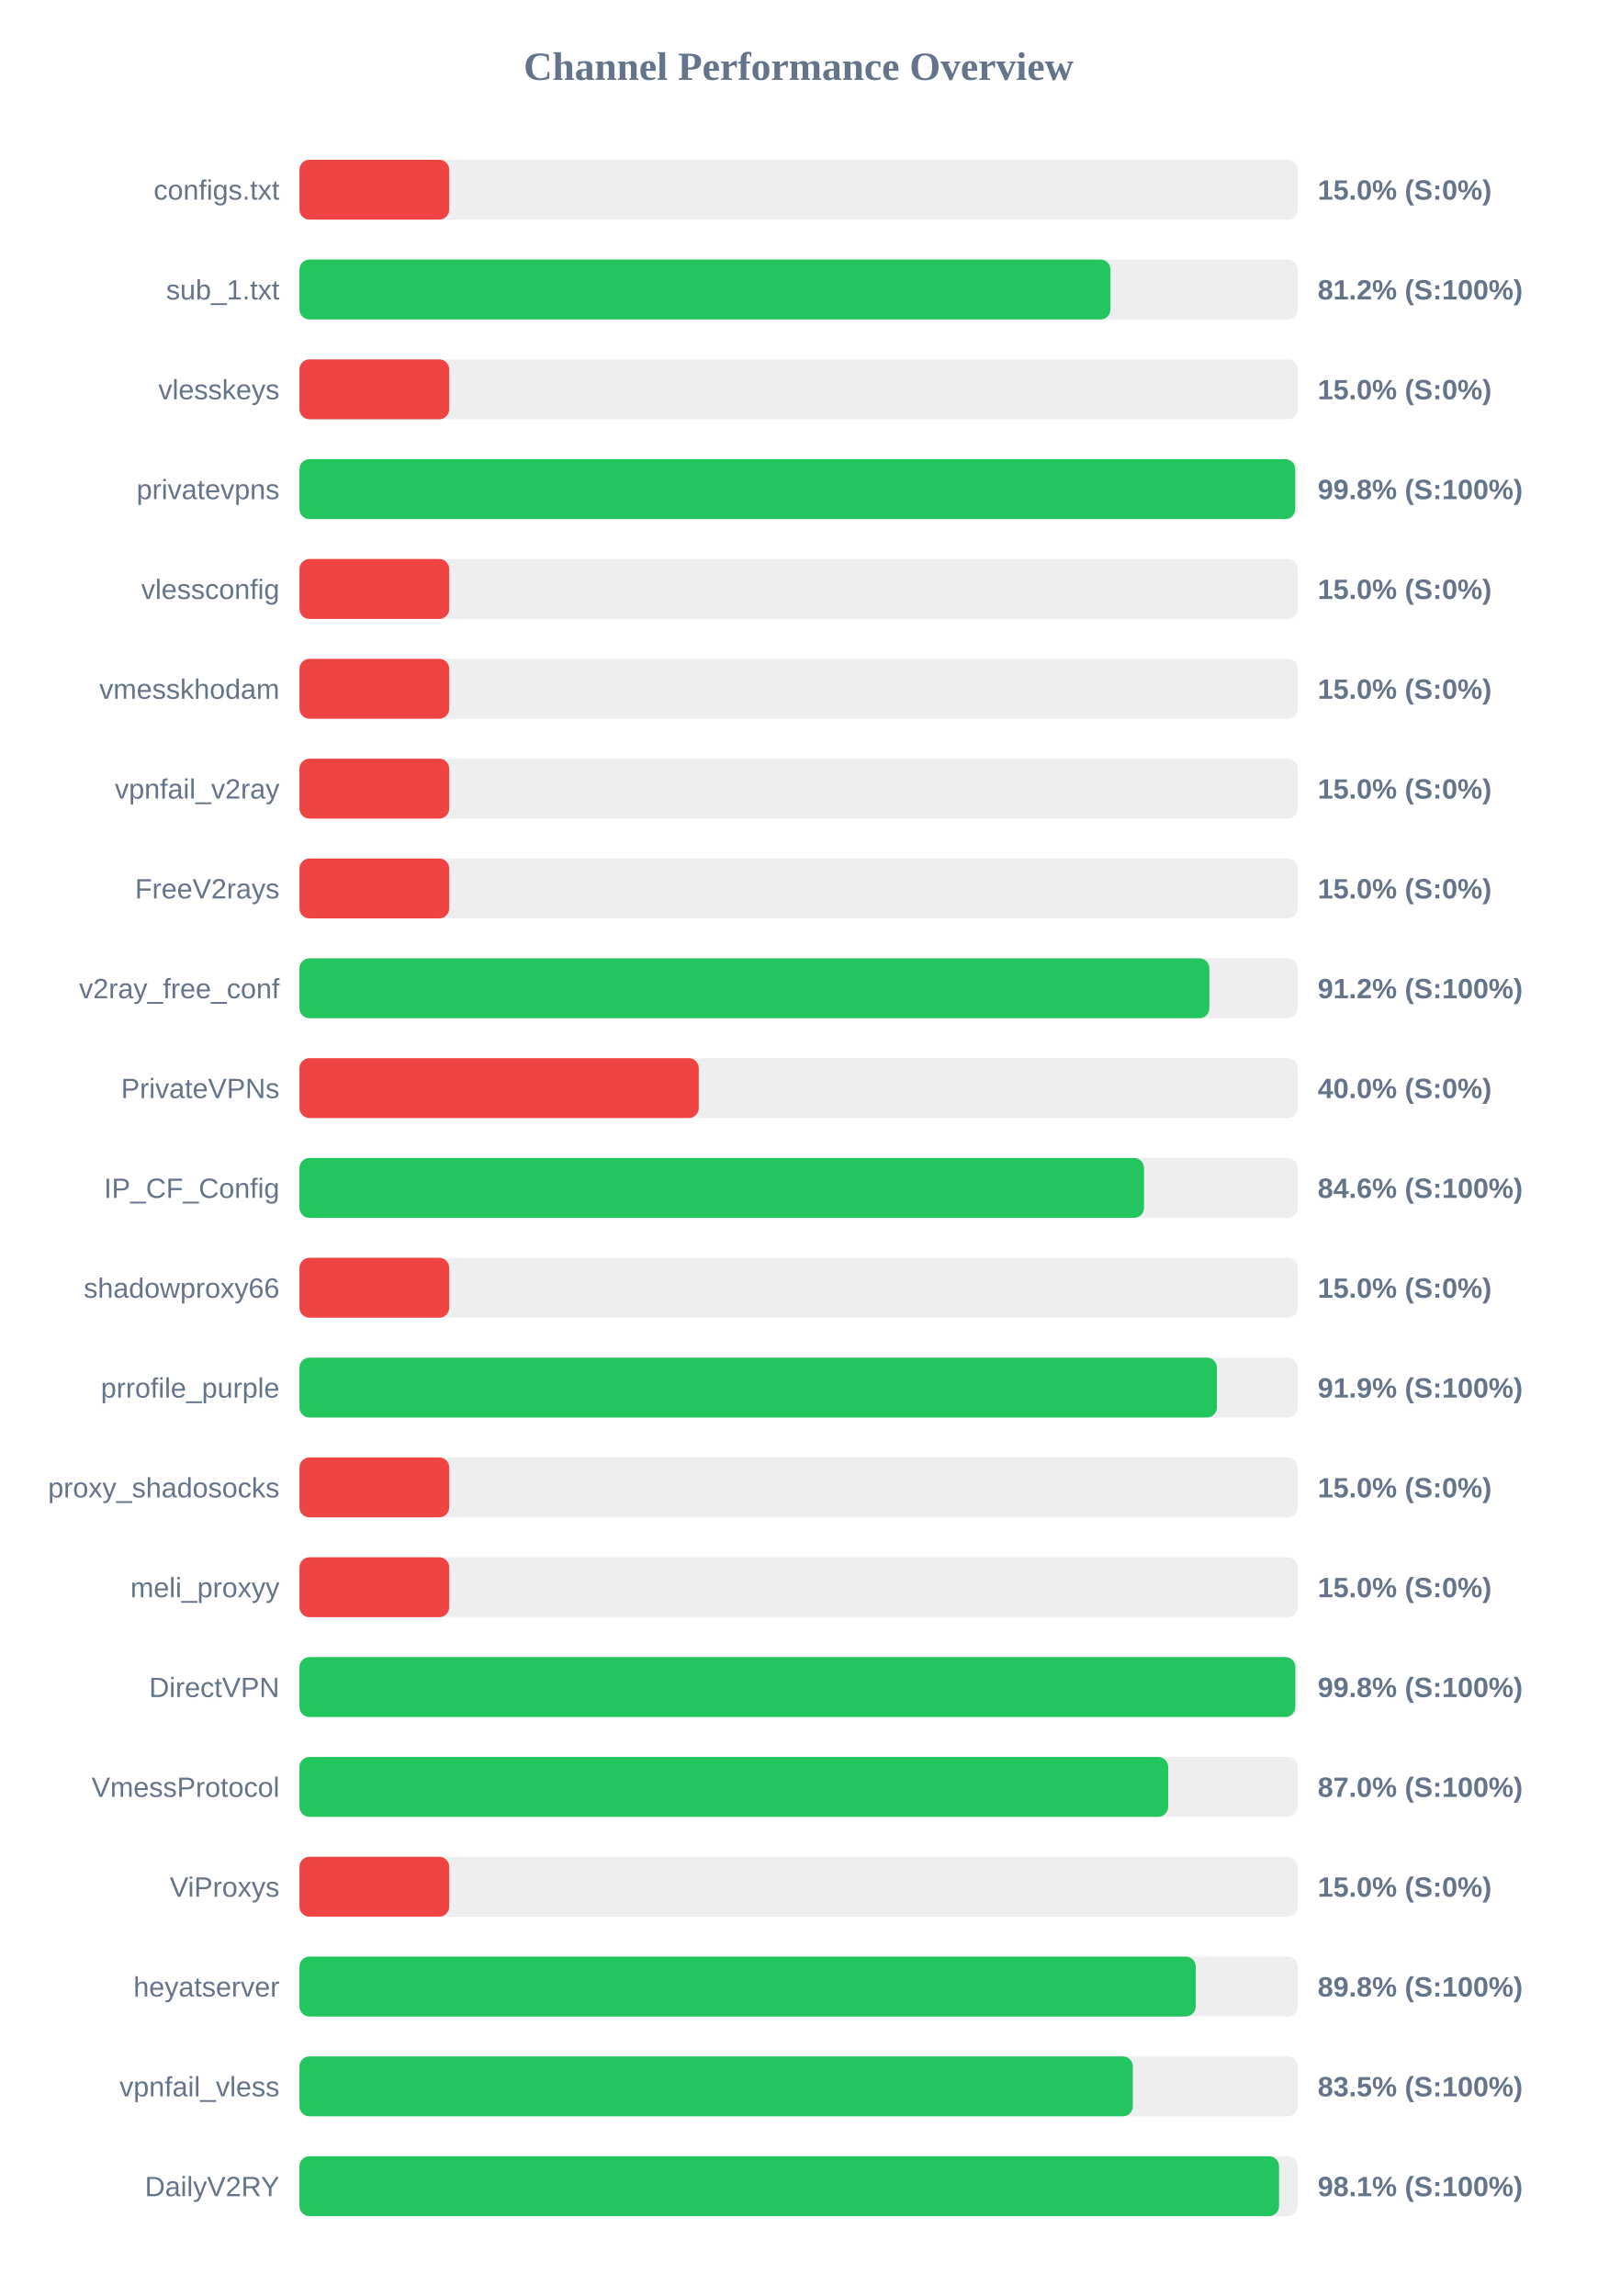
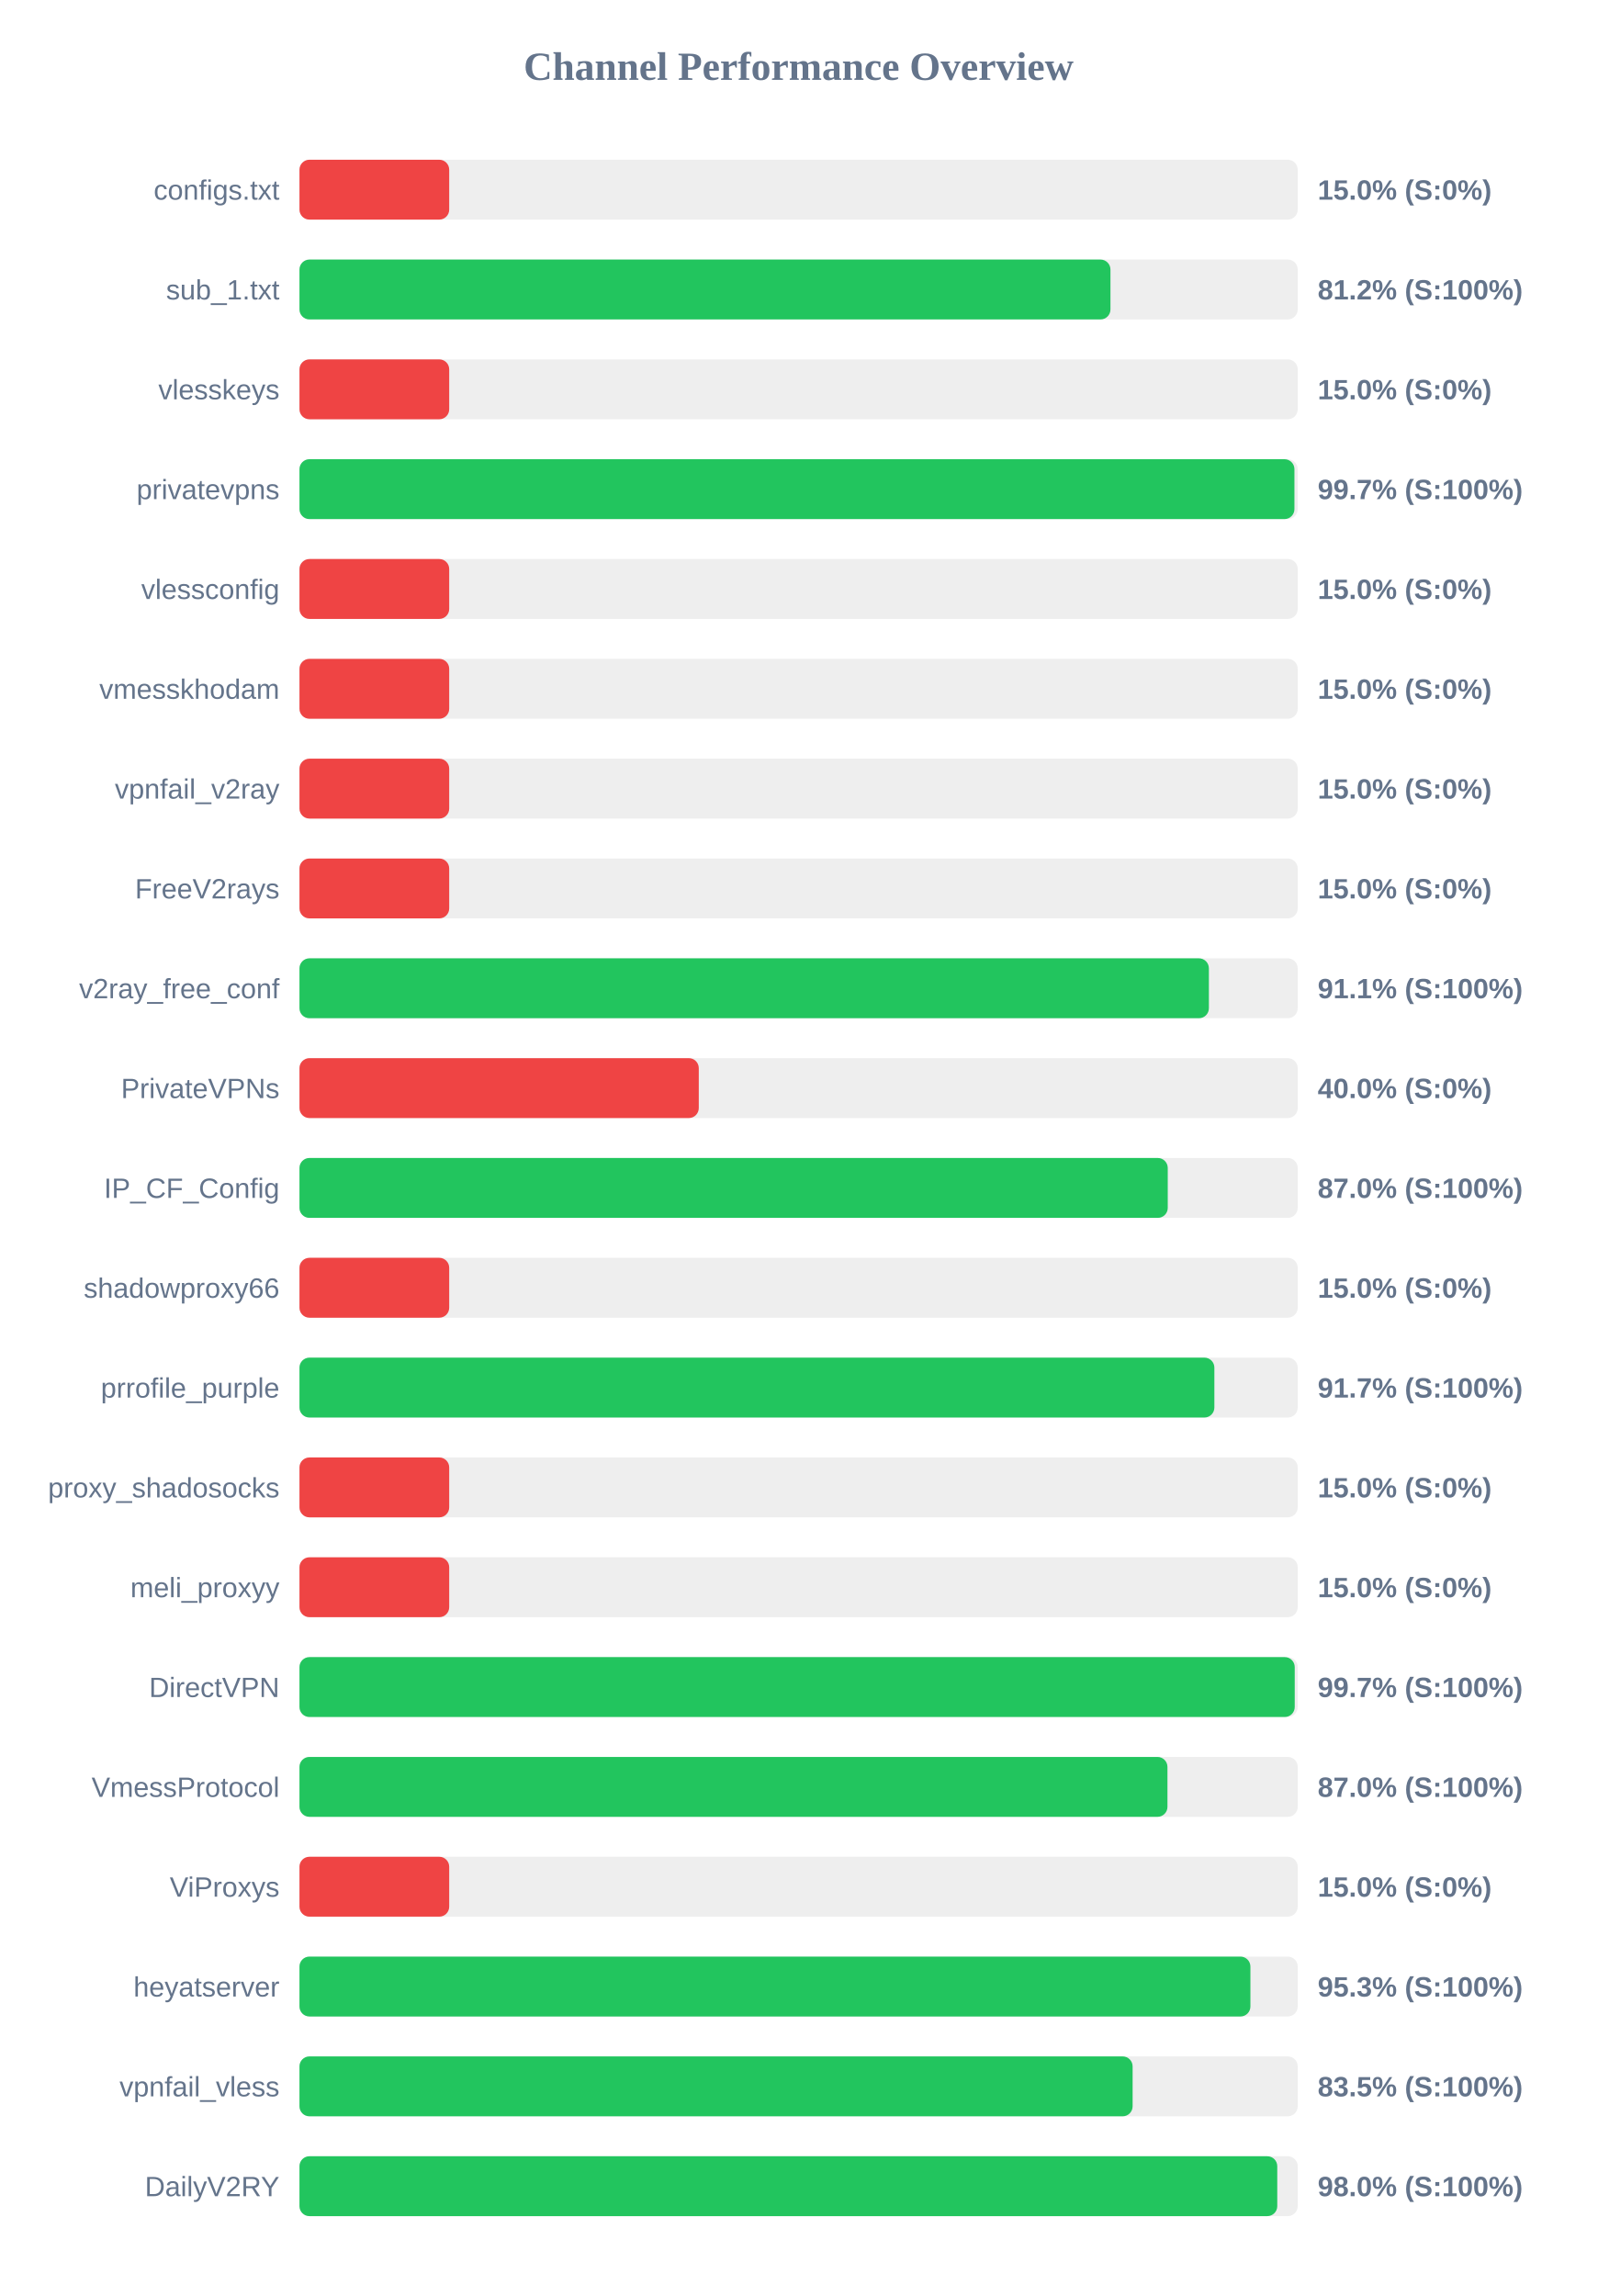
<svg xmlns="http://www.w3.org/2000/svg" width="800" height="1150" version="1.1">
  <style>
        .row { font: 14px Arial; fill: #64748b; }
        .score { font: bold 14px Arial; fill: #64748b; }
    </style>
  <text x="400" y="40" text-anchor="middle" font-size="20px" font-weight="bold" fill="#64748b">Channel Performance Overview</text>
  <rect x="150" y="80" width="500" height="30" fill="#eee" rx="5" />
  <rect x="150" y="80" width="75.0" height="30" fill="#ef4444" rx="5" />
  <text x="140" y="100" text-anchor="end" class="row">configs.txt</text>
  <text x="660" y="100" text-anchor="start" class="score">15.0% (S:0%)</text>
  <rect x="150" y="130" width="500" height="30" fill="#eee" rx="5" />
  <rect x="150" y="130" width="406.2" height="30" fill="#22c55e" rx="5" />
  <text x="140" y="150" text-anchor="end" class="row">sub_1.txt</text>
  <text x="660" y="150" text-anchor="start" class="score">81.2% (S:100%)</text>
  <rect x="150" y="180" width="500" height="30" fill="#eee" rx="5" />
  <rect x="150" y="180" width="75.0" height="30" fill="#ef4444" rx="5" />
  <text x="140" y="200" text-anchor="end" class="row">vlesskeys</text>
  <text x="660" y="200" text-anchor="start" class="score">15.0% (S:0%)</text>
  <rect x="150" y="230" width="500" height="30" fill="#eee" rx="5" />
-   <rect x="150" y="230" width="498.75" height="30" fill="#22c55e" rx="5" />
+   <rect x="150" y="230" width="498.35" height="30" fill="#22c55e" rx="5" />
  <text x="140" y="250" text-anchor="end" class="row">privatevpns</text>
-   <text x="660" y="250" text-anchor="start" class="score">99.8% (S:100%)</text>
+   <text x="660" y="250" text-anchor="start" class="score">99.7% (S:100%)</text>
  <rect x="150" y="280" width="500" height="30" fill="#eee" rx="5" />
  <rect x="150" y="280" width="75.0" height="30" fill="#ef4444" rx="5" />
  <text x="140" y="300" text-anchor="end" class="row">vlessconfig</text>
  <text x="660" y="300" text-anchor="start" class="score">15.0% (S:0%)</text>
  <rect x="150" y="330" width="500" height="30" fill="#eee" rx="5" />
  <rect x="150" y="330" width="75.0" height="30" fill="#ef4444" rx="5" />
  <text x="140" y="350" text-anchor="end" class="row">vmesskhodam</text>
  <text x="660" y="350" text-anchor="start" class="score">15.0% (S:0%)</text>
  <rect x="150" y="380" width="500" height="30" fill="#eee" rx="5" />
  <rect x="150" y="380" width="75.0" height="30" fill="#ef4444" rx="5" />
  <text x="140" y="400" text-anchor="end" class="row">vpnfail_v2ray</text>
  <text x="660" y="400" text-anchor="start" class="score">15.0% (S:0%)</text>
  <rect x="150" y="430" width="500" height="30" fill="#eee" rx="5" />
  <rect x="150" y="430" width="75.0" height="30" fill="#ef4444" rx="5" />
  <text x="140" y="450" text-anchor="end" class="row">FreeV2rays</text>
  <text x="660" y="450" text-anchor="start" class="score">15.0% (S:0%)</text>
  <rect x="150" y="480" width="500" height="30" fill="#eee" rx="5" />
-   <rect x="150" y="480" width="455.75" height="30" fill="#22c55e" rx="5" />
+   <rect x="150" y="480" width="455.5" height="30" fill="#22c55e" rx="5" />
  <text x="140" y="500" text-anchor="end" class="row">v2ray_free_conf</text>
-   <text x="660" y="500" text-anchor="start" class="score">91.2% (S:100%)</text>
+   <text x="660" y="500" text-anchor="start" class="score">91.1% (S:100%)</text>
  <rect x="150" y="530" width="500" height="30" fill="#eee" rx="5" />
  <rect x="150" y="530" width="200.0" height="30" fill="#ef4444" rx="5" />
  <text x="140" y="550" text-anchor="end" class="row">PrivateVPNs</text>
  <text x="660" y="550" text-anchor="start" class="score">40.0% (S:0%)</text>
  <rect x="150" y="580" width="500" height="30" fill="#eee" rx="5" />
-   <rect x="150" y="580" width="423.0" height="30" fill="#22c55e" rx="5" />
+   <rect x="150" y="580" width="434.9" height="30" fill="#22c55e" rx="5" />
  <text x="140" y="600" text-anchor="end" class="row">IP_CF_Config</text>
-   <text x="660" y="600" text-anchor="start" class="score">84.6% (S:100%)</text>
+   <text x="660" y="600" text-anchor="start" class="score">87.0% (S:100%)</text>
  <rect x="150" y="630" width="500" height="30" fill="#eee" rx="5" />
  <rect x="150" y="630" width="75.0" height="30" fill="#ef4444" rx="5" />
  <text x="140" y="650" text-anchor="end" class="row">shadowproxy66</text>
  <text x="660" y="650" text-anchor="start" class="score">15.0% (S:0%)</text>
  <rect x="150" y="680" width="500" height="30" fill="#eee" rx="5" />
-   <rect x="150" y="680" width="459.5" height="30" fill="#22c55e" rx="5" />
+   <rect x="150" y="680" width="458.25" height="30" fill="#22c55e" rx="5" />
  <text x="140" y="700" text-anchor="end" class="row">prrofile_purple</text>
-   <text x="660" y="700" text-anchor="start" class="score">91.9% (S:100%)</text>
+   <text x="660" y="700" text-anchor="start" class="score">91.7% (S:100%)</text>
  <rect x="150" y="730" width="500" height="30" fill="#eee" rx="5" />
  <rect x="150" y="730" width="75.0" height="30" fill="#ef4444" rx="5" />
  <text x="140" y="750" text-anchor="end" class="row">proxy_shadosocks</text>
  <text x="660" y="750" text-anchor="start" class="score">15.0% (S:0%)</text>
  <rect x="150" y="780" width="500" height="30" fill="#eee" rx="5" />
  <rect x="150" y="780" width="75.0" height="30" fill="#ef4444" rx="5" />
  <text x="140" y="800" text-anchor="end" class="row">meli_proxyy</text>
  <text x="660" y="800" text-anchor="start" class="score">15.0% (S:0%)</text>
  <rect x="150" y="830" width="500" height="30" fill="#eee" rx="5" />
-   <rect x="150" y="830" width="498.8" height="30" fill="#22c55e" rx="5" />
+   <rect x="150" y="830" width="498.5" height="30" fill="#22c55e" rx="5" />
  <text x="140" y="850" text-anchor="end" class="row">DirectVPN</text>
-   <text x="660" y="850" text-anchor="start" class="score">99.8% (S:100%)</text>
+   <text x="660" y="850" text-anchor="start" class="score">99.7% (S:100%)</text>
  <rect x="150" y="880" width="500" height="30" fill="#eee" rx="5" />
-   <rect x="150" y="880" width="435.1" height="30" fill="#22c55e" rx="5" />
+   <rect x="150" y="880" width="434.75" height="30" fill="#22c55e" rx="5" />
  <text x="140" y="900" text-anchor="end" class="row">VmessProtocol</text>
  <text x="660" y="900" text-anchor="start" class="score">87.0% (S:100%)</text>
  <rect x="150" y="930" width="500" height="30" fill="#eee" rx="5" />
  <rect x="150" y="930" width="75.0" height="30" fill="#ef4444" rx="5" />
  <text x="140" y="950" text-anchor="end" class="row">ViProxys</text>
  <text x="660" y="950" text-anchor="start" class="score">15.0% (S:0%)</text>
  <rect x="150" y="980" width="500" height="30" fill="#eee" rx="5" />
-   <rect x="150" y="980" width="448.9" height="30" fill="#22c55e" rx="5" />
+   <rect x="150" y="980" width="476.3" height="30" fill="#22c55e" rx="5" />
  <text x="140" y="1000" text-anchor="end" class="row">heyatserver</text>
-   <text x="660" y="1000" text-anchor="start" class="score">89.8% (S:100%)</text>
+   <text x="660" y="1000" text-anchor="start" class="score">95.3% (S:100%)</text>
  <rect x="150" y="1030" width="500" height="30" fill="#eee" rx="5" />
-   <rect x="150" y="1030" width="417.4" height="30" fill="#22c55e" rx="5" />
+   <rect x="150" y="1030" width="417.3" height="30" fill="#22c55e" rx="5" />
  <text x="140" y="1050" text-anchor="end" class="row">vpnfail_vless</text>
  <text x="660" y="1050" text-anchor="start" class="score">83.5% (S:100%)</text>
  <rect x="150" y="1080" width="500" height="30" fill="#eee" rx="5" />
-   <rect x="150" y="1080" width="490.65" height="30" fill="#22c55e" rx="5" />
+   <rect x="150" y="1080" width="489.75" height="30" fill="#22c55e" rx="5" />
  <text x="140" y="1100" text-anchor="end" class="row">DailyV2RY</text>
-   <text x="660" y="1100" text-anchor="start" class="score">98.1% (S:100%)</text>
+   <text x="660" y="1100" text-anchor="start" class="score">98.0% (S:100%)</text>
</svg>
